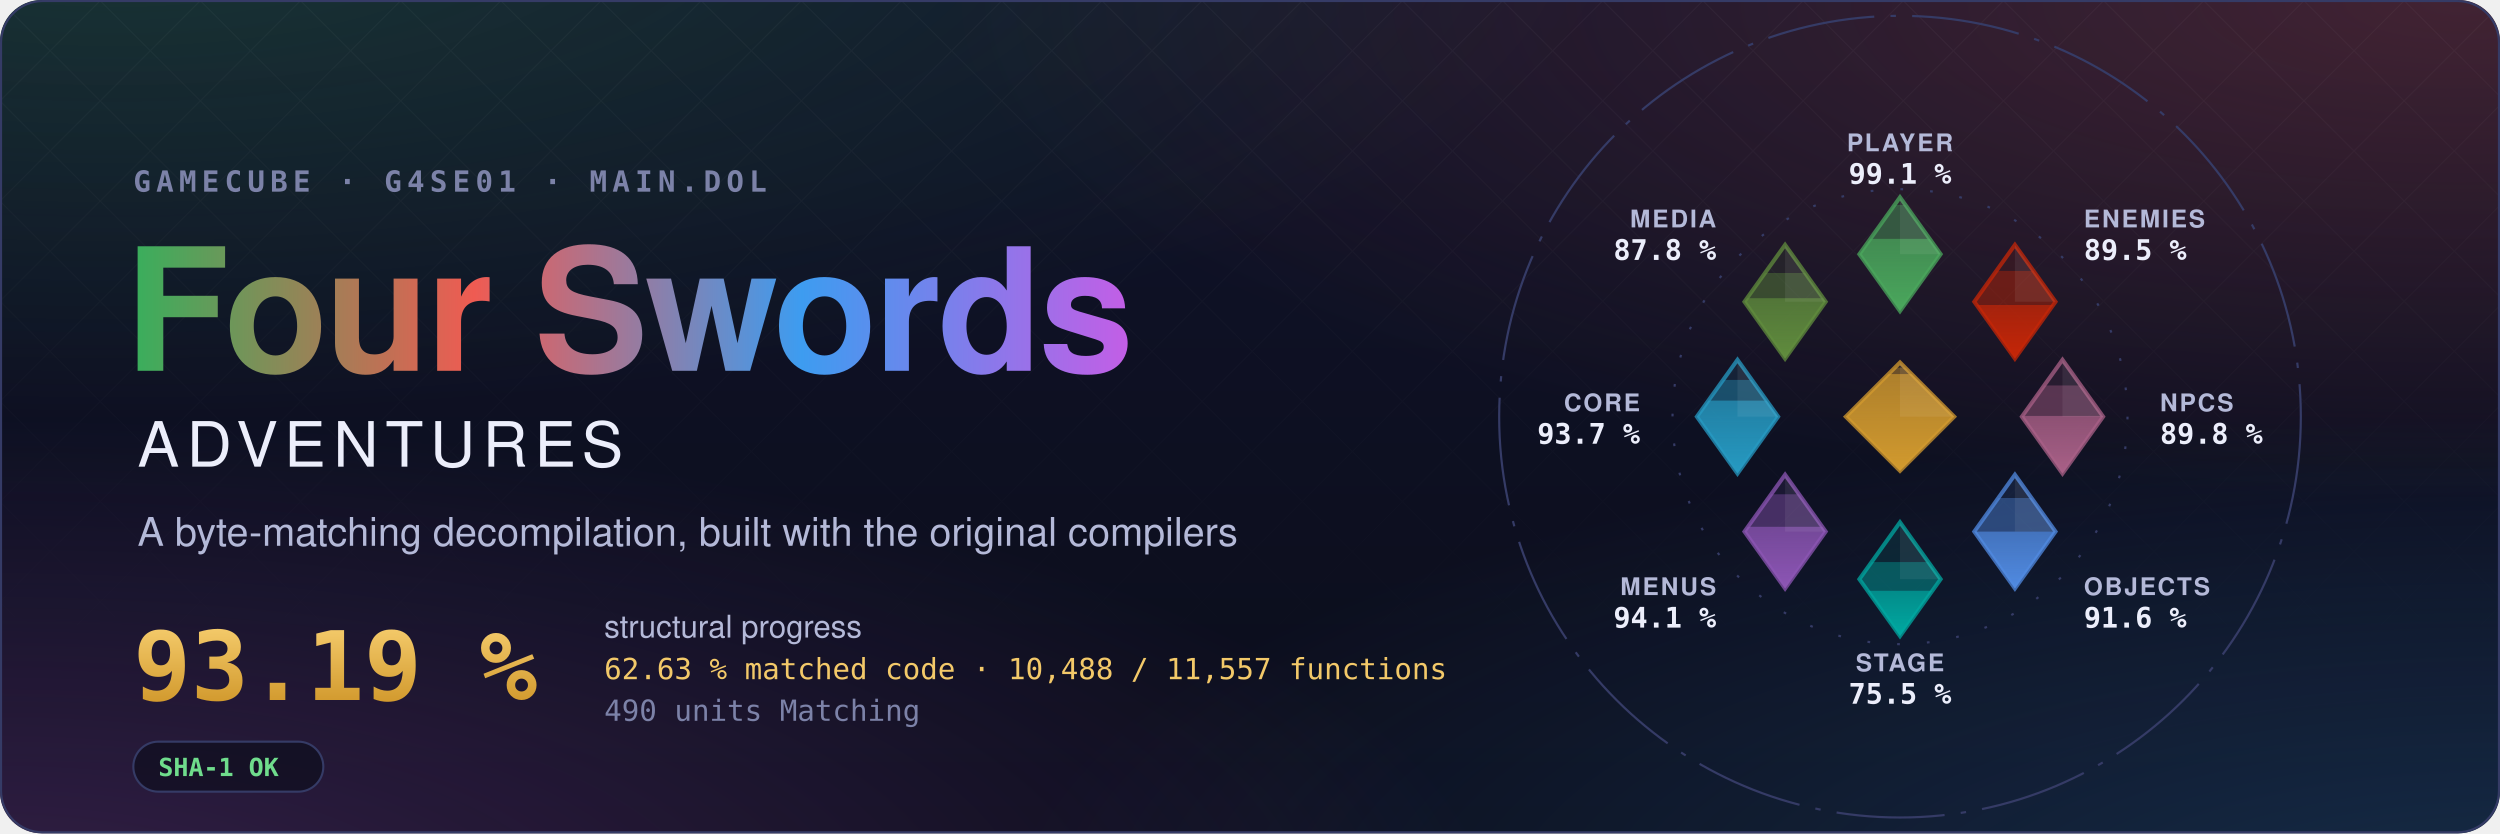
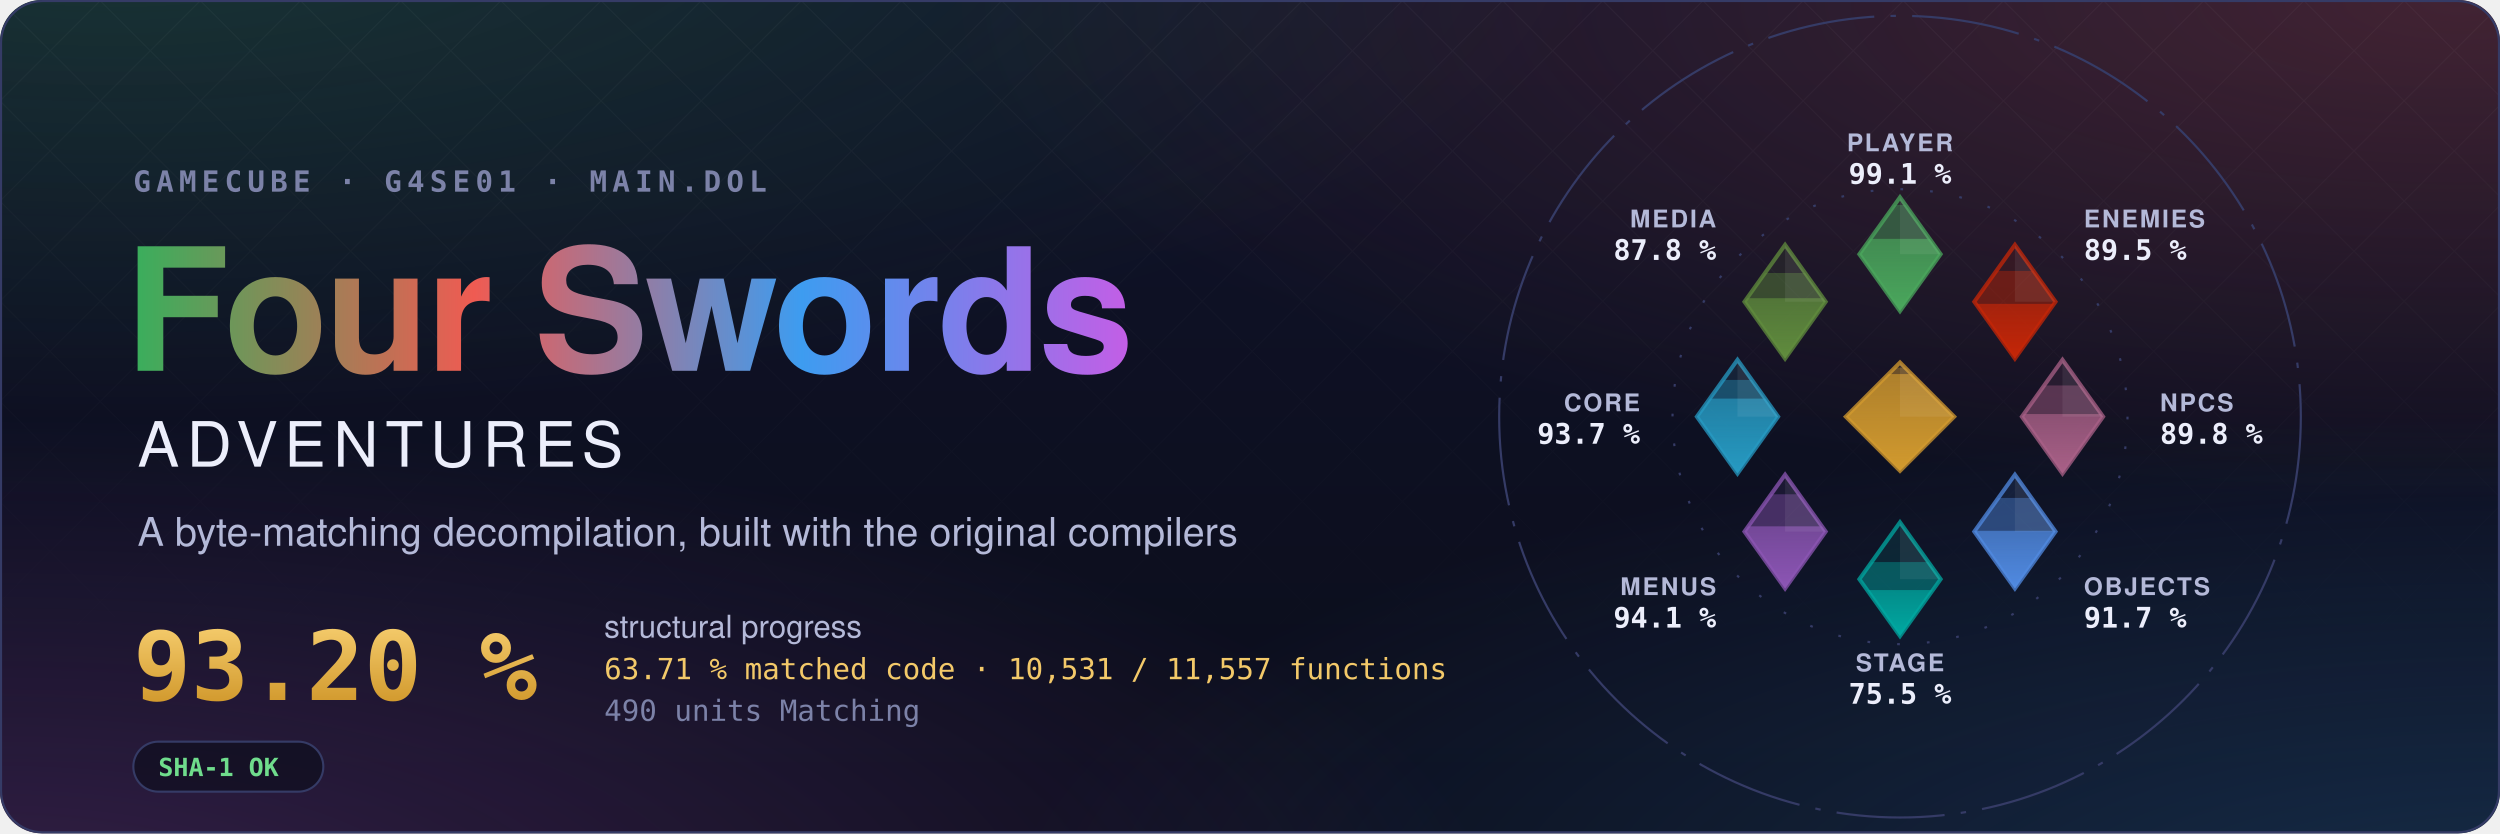
- <svg xmlns="http://www.w3.org/2000/svg" width="1200" height="400" viewBox="0 0 1200 400" role="img" aria-label="Four Swords Adventures decompilation: 93.19 % structural progress, 62.63 % matched code, 10,488 of 11,557 functions">
+ <svg xmlns="http://www.w3.org/2000/svg" width="1200" height="400" viewBox="0 0 1200 400" role="img" aria-label="Four Swords Adventures decompilation: 93.20 % structural progress, 63.71 % matched code, 10,531 of 11,557 functions">
  <style>text { font-family: -apple-system, BlinkMacSystemFont, 'Segoe UI', Helvetica, Arial, sans-serif; } .mono { font-family: ui-monospace, SFMono-Regular, 'SF Mono', Menlo, Consolas, monospace; } .spin { transform-box: fill-box; transform-origin: center; animation: spin 90s linear infinite; } @keyframes spin { to { transform: rotate(360deg); } } .rise { transform-box: fill-box; transform-origin: 50% 100%; animation: rise 1.6s cubic-bezier(.2,.8,.2,1) both; } @keyframes rise { from { transform: scaleY(0); } } @media (prefers-reduced-motion: reduce) { * { animation: none !important; } }</style>
  <defs>
    <radialGradient id="glow0" cx="0.05" cy="-0.1" r="0.6">
      <stop offset="0" stop-color="#3aae5c" stop-opacity="0.22" />
      <stop offset="1" stop-color="#3aae5c" stop-opacity="0" />
    </radialGradient>
    <radialGradient id="glow1" cx="0.98" cy="0.0" r="0.6">
      <stop offset="0" stop-color="#ef5b52" stop-opacity="0.22" />
      <stop offset="1" stop-color="#ef5b52" stop-opacity="0" />
    </radialGradient>
    <radialGradient id="glow2" cx="1.0" cy="1.1" r="0.6">
      <stop offset="0" stop-color="#3d9cf0" stop-opacity="0.22" />
      <stop offset="1" stop-color="#3d9cf0" stop-opacity="0" />
    </radialGradient>
    <radialGradient id="glow3" cx="0.0" cy="1.1" r="0.6">
      <stop offset="0" stop-color="#c35ee6" stop-opacity="0.22" />
      <stop offset="1" stop-color="#c35ee6" stop-opacity="0" />
    </radialGradient>
    <linearGradient id="sky" x1="0" y1="0" x2="0" y2="1">
      <stop offset="0" stop-color="#10132a" />
      <stop offset="1" stop-color="#0b0d1a" />
    </linearGradient>
    <linearGradient id="four" x1="0" y1="0" x2="1" y2="0">
      <stop offset="0" stop-color="#3aae5c" />
      <stop offset="0.34" stop-color="#ef5b52" />
      <stop offset="0.67" stop-color="#3d9cf0" />
      <stop offset="1" stop-color="#c35ee6" />
    </linearGradient>
    <linearGradient id="goldtext" x1="0" y1="0" x2="0" y2="1">
      <stop offset="0" stop-color="#f3c969" />
      <stop offset="1" stop-color="#d29a2e" />
    </linearGradient>
    <pattern id="lattice" width="34" height="34" patternUnits="userSpaceOnUse" patternTransform="rotate(45)">
      <path d="M0 0H34M0 0V34" stroke="#fff" stroke-opacity="0.035" />
    </pattern>
    <linearGradient id="fade" x1="0" y1="0" x2="0" y2="1">
      <stop offset="0" stop-color="#fff" />
      <stop offset="0.8" stop-color="#fff" stop-opacity="0" />
    </linearGradient>
    <mask id="fadeMask">
      <rect width="1200" height="400" fill="url(#fade)" />
    </mask>
    <clipPath id="card">
      <rect width="1200" height="400" rx="20" />
    </clipPath>
  </defs>
  <g clip-path="url(#card)">
    <rect width="1200" height="400" fill="url(#sky)" />
    <rect width="1200" height="400" fill="url(#glow0)" />
    <rect width="1200" height="400" fill="url(#glow1)" />
    <rect width="1200" height="400" fill="url(#glow2)" />
    <rect width="1200" height="400" fill="url(#glow3)" />
    <rect width="1200" height="400" fill="url(#lattice)" mask="url(#fadeMask)" />
  </g>
  <rect x="0.5" y="0.5" width="1199" height="399" rx="20" fill="none" stroke="#353b66" />
  <text x="64" y="92" class="mono" font-size="14" font-weight="600" letter-spacing="0.18em" fill="#7c82a8">GAMECUBE · G4SE01 · MAIN.DOL</text>
  <text x="60" y="178" font-size="82" font-weight="700" letter-spacing="-1.5" fill="url(#four)">Four Swords</text>
  <text x="66" y="224" font-size="30" font-weight="500" letter-spacing="0.12em" fill="#eceefb">ADVENTURES</text>
  <text x="66" y="262" font-size="19" fill="#b4b9d8">A byte-matching decompilation, built with the original compilers</text>
-   <text x="64" y="336" class="mono" font-size="46" font-weight="700" fill="url(#goldtext)">93.19 %</text>
+   <text x="64" y="336" class="mono" font-size="46" font-weight="700" fill="url(#goldtext)">93.20 %</text>
  <text x="290" y="306" font-size="15" fill="#b4b9d8">structural progress</text>
-   <text x="290" y="326" class="mono" font-size="14" fill="#f3c969">62.63 % matched code · 10,488 / 11,557 functions</text>
+   <text x="290" y="326" class="mono" font-size="14" fill="#f3c969">63.71 % matched code · 10,531 / 11,557 functions</text>
  <text x="290" y="346" class="mono" font-size="14" fill="#7c82a8">490 units Matching</text>
  <g transform="translate(64 356)">
    <rect width="91.2" height="24" rx="12" fill="#0b0d1a" fill-opacity="0.6" stroke="#353b66" />
    <text x="12" y="16.5" class="mono" font-size="12" font-weight="600" fill="#6fdc8c">SHA-1 OK</text>
  </g>
  <defs>
    <clipPath id="ec-player">
      <path d="M0 -81L15 -60L0 -39L-15 -60Z" />
    </clipPath>
    <linearGradient id="eg-player" x1="0" y1="1" x2="0" y2="0">
      <stop offset="0" stop-color="#4aa75c" />
      <stop offset="1" stop-color="#4aa75c" stop-opacity="0.65" />
    </linearGradient>
    <clipPath id="ec-enemies">
      <path d="M42.43 -63.43L57.43 -42.43L42.43 -21.43L27.43 -42.43Z" />
    </clipPath>
    <linearGradient id="eg-enemies" x1="0" y1="1" x2="0" y2="0">
      <stop offset="0" stop-color="#c52607" />
      <stop offset="1" stop-color="#c52607" stop-opacity="0.65" />
    </linearGradient>
    <clipPath id="ec-npcs">
      <path d="M60 -21L75 0L60 21L45 0Z" />
    </clipPath>
    <linearGradient id="eg-npcs" x1="0" y1="1" x2="0" y2="0">
      <stop offset="0" stop-color="#a96087" />
      <stop offset="1" stop-color="#a96087" stop-opacity="0.65" />
    </linearGradient>
    <clipPath id="ec-objects">
      <path d="M42.43 21.43L57.43 42.43L42.43 63.43L27.43 42.43Z" />
    </clipPath>
    <linearGradient id="eg-objects" x1="0" y1="1" x2="0" y2="0">
      <stop offset="0" stop-color="#508ae1" />
      <stop offset="1" stop-color="#508ae1" stop-opacity="0.65" />
    </linearGradient>
    <clipPath id="ec-stage">
      <path d="M0 39L15 60L0 81L-15 60Z" />
    </clipPath>
    <linearGradient id="eg-stage" x1="0" y1="1" x2="0" y2="0">
      <stop offset="0" stop-color="#00a8a1" />
      <stop offset="1" stop-color="#00a8a1" stop-opacity="0.65" />
    </linearGradient>
    <clipPath id="ec-menus">
      <path d="M-42.43 21.43L-27.43 42.43L-42.43 63.43L-57.43 42.43Z" />
    </clipPath>
    <linearGradient id="eg-menus" x1="0" y1="1" x2="0" y2="0">
      <stop offset="0" stop-color="#8c55b4" />
      <stop offset="1" stop-color="#8c55b4" stop-opacity="0.65" />
    </linearGradient>
    <clipPath id="ec-core">
      <path d="M-60 -21L-45 0L-60 21L-75 0Z" />
    </clipPath>
    <linearGradient id="eg-core" x1="0" y1="1" x2="0" y2="0">
      <stop offset="0" stop-color="#269ac2" />
      <stop offset="1" stop-color="#269ac2" stop-opacity="0.65" />
    </linearGradient>
    <clipPath id="ec-media">
      <path d="M-42.43 -63.43L-27.43 -42.43L-42.43 -21.43L-57.43 -42.43Z" />
    </clipPath>
    <linearGradient id="eg-media" x1="0" y1="1" x2="0" y2="0">
      <stop offset="0" stop-color="#608c3d" />
      <stop offset="1" stop-color="#608c3d" stop-opacity="0.65" />
    </linearGradient>
    <clipPath id="ec-libs">
      <path d="M0 -20L20 0L0 20L-20 0Z" />
    </clipPath>
    <linearGradient id="eg-libs" x1="0" y1="1" x2="0" y2="0">
      <stop offset="0" stop-color="#d29a2e" />
      <stop offset="1" stop-color="#d29a2e" stop-opacity="0.65" />
    </linearGradient>
  </defs>
  <g transform="translate(912 200) scale(1.3)">
    <circle class="spin" r="148" fill="none" stroke="#353b66" stroke-width="0.8" stroke-dasharray="40 6 2 6" />
    <circle r="84" fill="none" stroke="#353b66" stroke-width="0.8" stroke-dasharray="1 10" />
    <path d="M0 -81L15 -60L0 -39L-15 -60Z" fill="#4aa75c" fill-opacity="0.12" stroke="#4aa75c" stroke-opacity="0.75" stroke-width="1.5" />
    <g clip-path="url(#ec-player)">
      <rect class="rise" style="animation-delay:0.20s" x="-15.0" y="-78.17" width="30" height="39.17" fill="#4aa75c" fill-opacity="0.38" />
    </g>
    <g clip-path="url(#ec-player)">
      <rect class="rise" style="animation-delay:0.20s" x="-15.0" y="-65.66" width="30" height="26.66" fill="url(#eg-player)" />
    </g>
    <path d="M0.0 -81.0L15.0 -60.0L0.0 -60.0Z" fill="#fff" fill-opacity="0.07" />
    <text x="0.0" y="-98.0" text-anchor="middle" font-size="9" font-weight="600" letter-spacing="0.08em" fill="#b4b9d8">PLAYER</text>
    <text x="0.0" y="-86.0" text-anchor="middle" font-size="10.5" font-weight="700" fill="#eceefb" class="mono">99.1 %</text>
    <path d="M42.43 -63.43L57.43 -42.43L42.43 -21.43L27.43 -42.43Z" fill="#c52607" fill-opacity="0.12" stroke="#c52607" stroke-opacity="0.75" stroke-width="1.5" />
    <g clip-path="url(#ec-enemies)">
      <rect class="rise" style="animation-delay:0.30s" x="27.43" y="-53.80" width="30" height="32.37" fill="#c52607" fill-opacity="0.38" />
    </g>
    <g clip-path="url(#ec-enemies)">
-       <rect class="rise" style="animation-delay:0.30s" x="27.43" y="-41.22" width="30" height="19.79" fill="url(#eg-enemies)" />
+       <rect class="rise" style="animation-delay:0.30s" x="27.43" y="-41.66" width="30" height="20.23" fill="url(#eg-enemies)" />
    </g>
    <path d="M42.43 -63.43L57.43 -42.43L42.43 -42.43Z" fill="#fff" fill-opacity="0.07" />
    <text x="67.88" y="-69.88" text-anchor="start" font-size="9" font-weight="600" letter-spacing="0.08em" fill="#b4b9d8">ENEMIES</text>
    <text x="67.88" y="-57.88" text-anchor="start" font-size="10.5" font-weight="700" fill="#eceefb" class="mono">89.5 %</text>
    <path d="M60 -21L75 0L60 21L45 0Z" fill="#a96087" fill-opacity="0.12" stroke="#a96087" stroke-opacity="0.75" stroke-width="1.5" />
    <g clip-path="url(#ec-npcs)">
-       <rect class="rise" style="animation-delay:0.40s" x="45.0" y="-11.52" width="30" height="32.52" fill="#a96087" fill-opacity="0.38" />
+       <rect class="rise" style="animation-delay:0.40s" x="45.0" y="-11.53" width="30" height="32.53" fill="#a96087" fill-opacity="0.38" />
    </g>
    <g clip-path="url(#ec-npcs)">
-       <rect class="rise" style="animation-delay:0.40s" x="45.0" y="-0.27" width="30" height="21.27" fill="url(#eg-npcs)" />
+       <rect class="rise" style="animation-delay:0.40s" x="45.0" y="-0.96" width="30" height="21.96" fill="url(#eg-npcs)" />
    </g>
    <path d="M60.0 -21.0L75.0 0.0L60.0 0.0Z" fill="#fff" fill-opacity="0.07" />
    <text x="96.0" y="-2.0" text-anchor="start" font-size="9" font-weight="600" letter-spacing="0.08em" fill="#b4b9d8">NPCS</text>
    <text x="96.0" y="10.0" text-anchor="start" font-size="10.5" font-weight="700" fill="#eceefb" class="mono">89.8 %</text>
    <path d="M42.43 21.43L57.43 42.43L42.43 63.43L27.43 42.43Z" fill="#508ae1" fill-opacity="0.12" stroke="#508ae1" stroke-opacity="0.75" stroke-width="1.5" />
    <g clip-path="url(#ec-objects)">
-       <rect class="rise" style="animation-delay:0.50s" x="27.43" y="30.02" width="30" height="33.41" fill="#508ae1" fill-opacity="0.38" />
+       <rect class="rise" style="animation-delay:0.50s" x="27.43" y="30.01" width="30" height="33.42" fill="#508ae1" fill-opacity="0.38" />
    </g>
    <g clip-path="url(#ec-objects)">
-       <rect class="rise" style="animation-delay:0.50s" x="27.43" y="42.43" width="30" height="21.00" fill="url(#eg-objects)" />
+       <rect class="rise" style="animation-delay:0.50s" x="27.43" y="42.15" width="30" height="21.28" fill="url(#eg-objects)" />
    </g>
    <path d="M42.43 21.43L57.43 42.43L42.43 42.43Z" fill="#fff" fill-opacity="0.07" />
    <text x="67.88" y="65.88" text-anchor="start" font-size="9" font-weight="600" letter-spacing="0.08em" fill="#b4b9d8">OBJECTS</text>
-     <text x="67.88" y="77.88" text-anchor="start" font-size="10.5" font-weight="700" fill="#eceefb" class="mono">91.6 %</text>
+     <text x="67.88" y="77.88" text-anchor="start" font-size="10.5" font-weight="700" fill="#eceefb" class="mono">91.7 %</text>
    <path d="M0 39L15 60L0 81L-15 60Z" fill="#00a8a1" fill-opacity="0.12" stroke="#00a8a1" stroke-opacity="0.75" stroke-width="1.5" />
    <g clip-path="url(#ec-stage)">
      <rect class="rise" style="animation-delay:0.60s" x="-15.0" y="53.69" width="30" height="27.31" fill="#00a8a1" fill-opacity="0.38" />
    </g>
    <g clip-path="url(#ec-stage)">
-       <rect class="rise" style="animation-delay:0.60s" x="-15.0" y="64.29" width="30" height="16.71" fill="url(#eg-stage)" />
+       <rect class="rise" style="animation-delay:0.60s" x="-15.0" y="64.03" width="30" height="16.97" fill="url(#eg-stage)" />
    </g>
    <path d="M0.0 39.0L15.0 60.0L0.0 60.0Z" fill="#fff" fill-opacity="0.07" />
    <text x="0.0" y="94.0" text-anchor="middle" font-size="9" font-weight="600" letter-spacing="0.08em" fill="#b4b9d8">STAGE</text>
    <text x="0.0" y="106.0" text-anchor="middle" font-size="10.5" font-weight="700" fill="#eceefb" class="mono">75.5 %</text>
    <path d="M-42.43 21.43L-27.43 42.43L-42.43 63.43L-57.43 42.43Z" fill="#8c55b4" fill-opacity="0.12" stroke="#8c55b4" stroke-opacity="0.75" stroke-width="1.5" />
    <g clip-path="url(#ec-menus)">
      <rect class="rise" style="animation-delay:0.70s" x="-57.43" y="28.66" width="30" height="34.77" fill="#8c55b4" fill-opacity="0.38" />
    </g>
    <g clip-path="url(#ec-menus)">
-       <rect class="rise" style="animation-delay:0.70s" x="-57.43" y="40.67" width="30" height="22.76" fill="url(#eg-menus)" />
+       <rect class="rise" style="animation-delay:0.70s" x="-57.43" y="40.49" width="30" height="22.94" fill="url(#eg-menus)" />
    </g>
    <path d="M-42.43 21.43L-27.43 42.43L-42.43 42.43Z" fill="#fff" fill-opacity="0.07" />
    <text x="-67.88" y="65.88" text-anchor="end" font-size="9" font-weight="600" letter-spacing="0.08em" fill="#b4b9d8">MENUS</text>
    <text x="-67.88" y="77.88" text-anchor="end" font-size="10.5" font-weight="700" fill="#eceefb" class="mono">94.1 %</text>
    <path d="M-60 -21L-45 0L-60 21L-75 0Z" fill="#269ac2" fill-opacity="0.12" stroke="#269ac2" stroke-opacity="0.75" stroke-width="1.5" />
    <g clip-path="url(#ec-core)">
      <rect class="rise" style="animation-delay:0.80s" x="-75.0" y="-13.56" width="30" height="34.56" fill="#269ac2" fill-opacity="0.38" />
    </g>
    <g clip-path="url(#ec-core)">
-       <rect class="rise" style="animation-delay:0.80s" x="-75.0" y="-5.92" width="30" height="26.92" fill="url(#eg-core)" />
+       <rect class="rise" style="animation-delay:0.80s" x="-75.0" y="-6.68" width="30" height="27.68" fill="url(#eg-core)" />
    </g>
    <path d="M-60.0 -21.0L-45.0 0.0L-60.0 0.0Z" fill="#fff" fill-opacity="0.07" />
    <text x="-96.0" y="-2.0" text-anchor="end" font-size="9" font-weight="600" letter-spacing="0.08em" fill="#b4b9d8">CORE</text>
    <text x="-96.0" y="10.0" text-anchor="end" font-size="10.5" font-weight="700" fill="#eceefb" class="mono">93.7 %</text>
    <path d="M-42.43 -63.43L-27.43 -42.43L-42.43 -21.43L-57.43 -42.43Z" fill="#608c3d" fill-opacity="0.12" stroke="#608c3d" stroke-opacity="0.75" stroke-width="1.5" />
    <g clip-path="url(#ec-media)">
      <rect class="rise" style="animation-delay:0.90s" x="-57.43" y="-53.04" width="30" height="31.61" fill="#608c3d" fill-opacity="0.38" />
    </g>
    <g clip-path="url(#ec-media)">
      <rect class="rise" style="animation-delay:0.90s" x="-57.43" y="-43.75" width="30" height="22.32" fill="url(#eg-media)" />
    </g>
    <path d="M-42.43 -63.43L-27.43 -42.43L-42.43 -42.43Z" fill="#fff" fill-opacity="0.07" />
    <text x="-67.88" y="-69.88" text-anchor="end" font-size="9" font-weight="600" letter-spacing="0.08em" fill="#b4b9d8">MEDIA</text>
    <text x="-67.88" y="-57.88" text-anchor="end" font-size="10.5" font-weight="700" fill="#eceefb" class="mono">87.8 %</text>
    <path d="M0 -20L20 0L0 20L-20 0Z" fill="#d29a2e" fill-opacity="0.12" stroke="#d29a2e" stroke-opacity="0.75" stroke-width="1.5" />
    <g clip-path="url(#ec-libs)">
      <rect class="rise" style="animation-delay:1.00s" x="-20" y="-18.12" width="40" height="38.12" fill="#d29a2e" fill-opacity="0.38" />
    </g>
    <g clip-path="url(#ec-libs)">
      <rect class="rise" style="animation-delay:1.00s" x="-20" y="-15.73" width="40" height="35.73" fill="url(#eg-libs)" />
    </g>
    <path d="M0 -20L20 0L0 0Z" fill="#fff" fill-opacity="0.07" />
  </g>
</svg>
